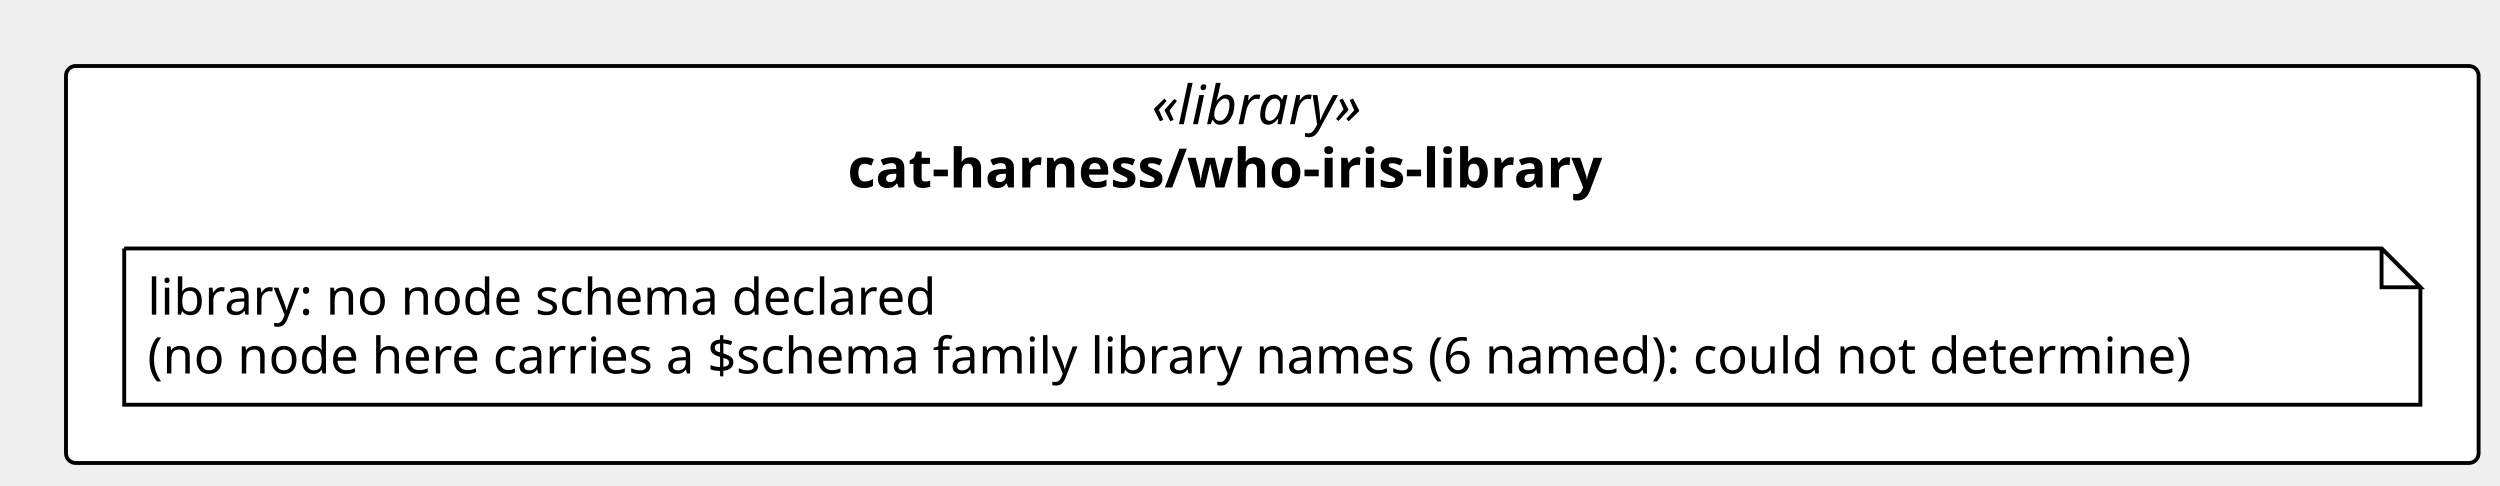
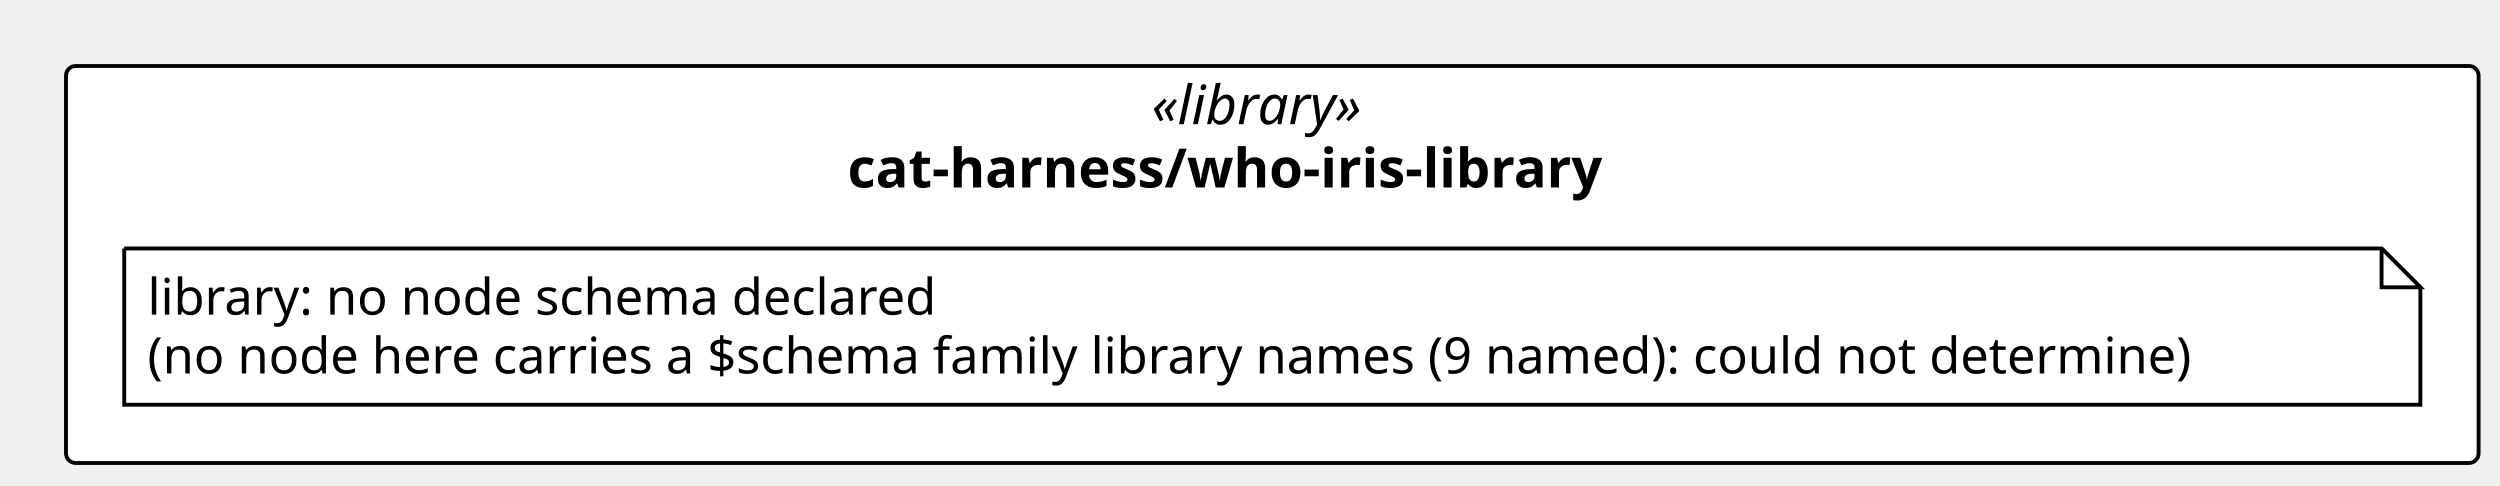
<svg xmlns="http://www.w3.org/2000/svg" contentStyleType="text/css" height="125px" preserveAspectRatio="none" style="width:644px;height:125px;background:#FFFFFF;" version="1.1" viewBox="0 0 644 125" width="644px" zoomAndPan="magnify">
  <defs />
  <g>
    <rect fill="#FFFFFF" height="102.266" rx="2.5" ry="2.5" style="stroke:#000000;stroke-width:1.0;" width="621.489" x="17" y="17" />
    <text fill="#000000" font-family="Verdana" font-size="14" font-style="italic" lengthAdjust="spacing" textLength="62.173" x="296.658" y="31.995">«library»</text>
    <text fill="#000000" font-family="Verdana" font-size="14" font-weight="bold" lengthAdjust="spacing" textLength="218.784" x="218.352" y="48.292">cat-harness/who-iris-library</text>
    <g id="elem_n_cat_harness_who_iris_library_library">
      <path d="M32,64 L32,104.266 L623.489,104.266 L623.489,74 L613.489,64 L32,64 " fill="#FFFFFF" style="stroke:#000000;stroke-width:1.0;" />
      <path d="M613.489,64 L613.489,74 L623.489,74 L613.489,64 " fill="#FFFFFF" style="stroke:#000000;stroke-width:1.0;" />
      <text fill="#000000" font-family="Verdana" font-size="13" lengthAdjust="spacing" textLength="218.727" x="38" y="81.067">library: no node schema declared</text>
-       <text fill="#000000" font-family="Verdana" font-size="13" lengthAdjust="spacing" textLength="570.489" x="38" y="96.2">(no node here carries a $schema family library names (6 named): could not determine)</text>
+       <text fill="#000000" font-family="Verdana" font-size="13" lengthAdjust="spacing" textLength="570.489" x="38" y="96.2">(no node here carries a $schema family library names (9 named): could not determine)</text>
    </g>
  </g>
</svg>
